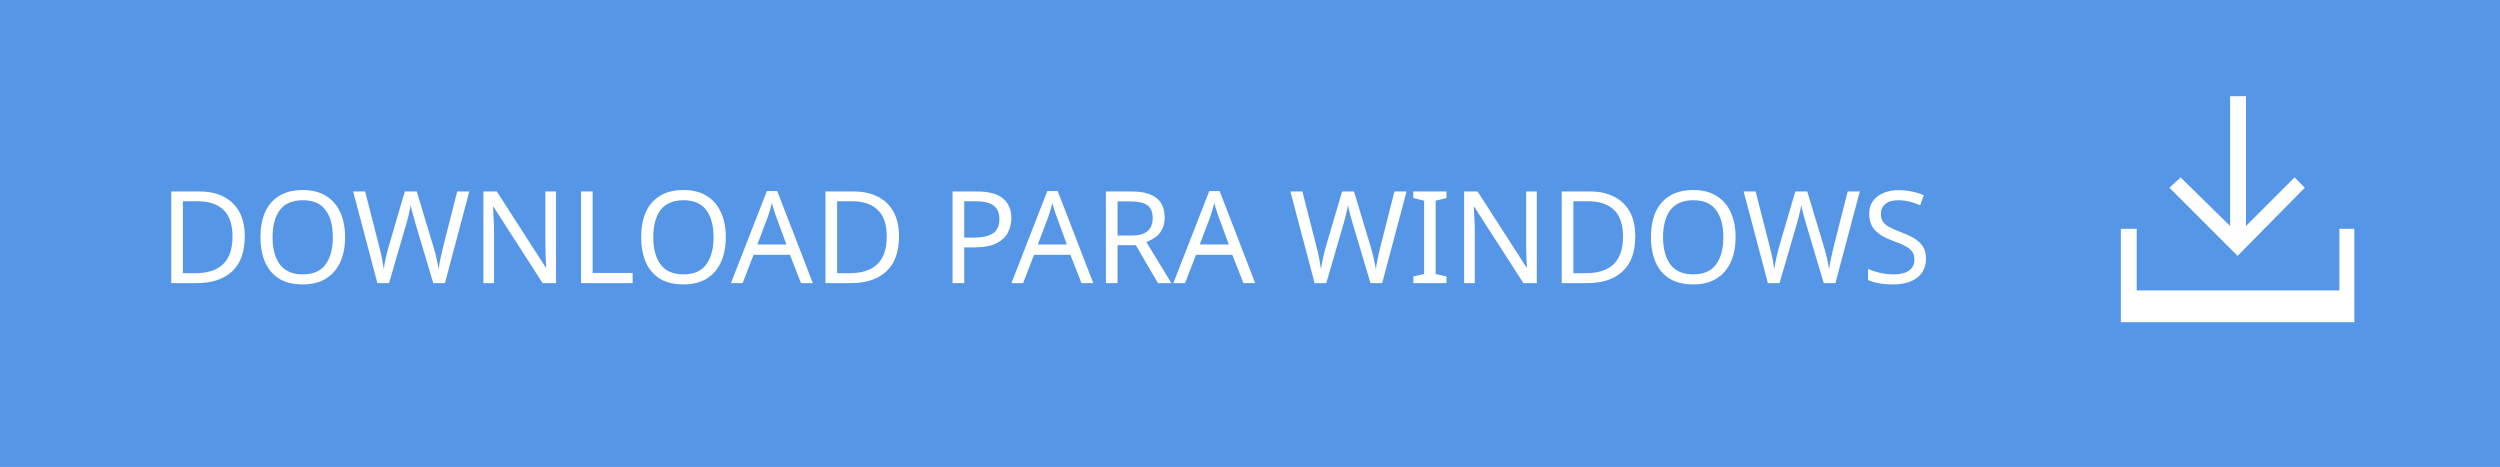
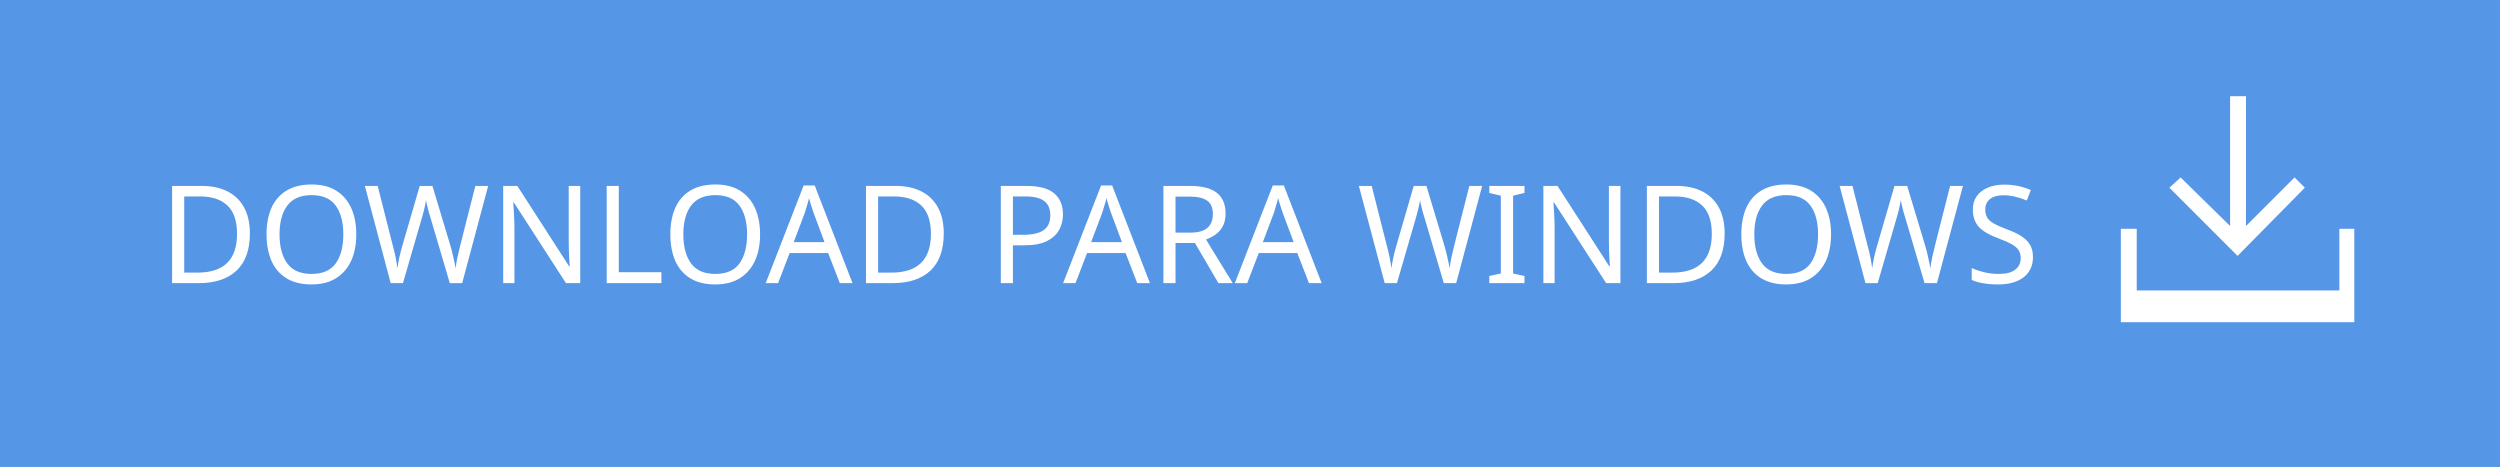
<svg xmlns="http://www.w3.org/2000/svg" version="1.1" id="Layer_1" x="0px" y="0px" width="267.7px" height="50px" viewBox="-125.9 -17 267.7 50" enable-background="new -125.9 -17 267.7 50" xml:space="preserve">
-   <defs id="defs15" />
-   <rect x="-125.9" y="-17" width="267.7" height="50" id="rect3" fill="#5596E6" />
-   <text font-size="14.583" id="text5" font-family="'HelvNeueBoldforIBM'" fill="#FFFFFF" transform="matrix(1 0 0 1 -108.893 13.3162)" style="-inkscape-font-specification:'HelvNeueBoldforIBM, Normal';font-family:HelvNeueBoldforIBM;font-weight:normal;font-style:normal;font-stretch:normal;font-variant:normal;font-size:13.75px;text-anchor:start;text-align:start;writing-mode:lr;line-height:125%;">DOWNLOAD PARA WINDOWS</text>
-   <g id="g7">
-     <polygon fill="#FFFFFF" points="120.9,3.1 119.8,2 114.6,7.2 114.6,-6.7 112.9,-6.7 112.9,7.2 107.6,2 106.4,3.1 113.7,10.4  " id="polygon9" />
-     <polygon fill="#FFFFFF" points="124.6,7.5 124.6,14.1 102.9,14.1 102.9,7.5 101.2,7.5 101.2,14.1 101.2,17.5 102.9,17.5    124.6,17.5 126.2,17.5 126.2,14.1 126.2,7.5  " id="polygon11" />
+   <rect x="-125.9" y="-17" fill="#5596E6" width="267.7" height="50" />
+   <text transform="matrix(1 0 0 1 -108.893 13.3162)" fill="#FFFFFF" font-family="'HelvNeueBoldforIBM'" font-size="14.583">DOWNLOAD PARA WINDOWS</text>
+   <g>
+     <polygon fill="#FFFFFF" points="120.9,3.1 119.8,2 114.6,7.2 114.6,-6.7 112.9,-6.7 112.9,7.2 107.6,2 106.4,3.1 113.7,10.4  " />
+     <polygon fill="#FFFFFF" points="124.6,7.5 124.6,14.1 102.9,14.1 102.9,7.5 101.2,7.5 101.2,14.1 101.2,17.5 102.9,17.5    124.6,17.5 126.2,17.5 126.2,14.1 126.2,7.5  " />
  </g>
</svg>
